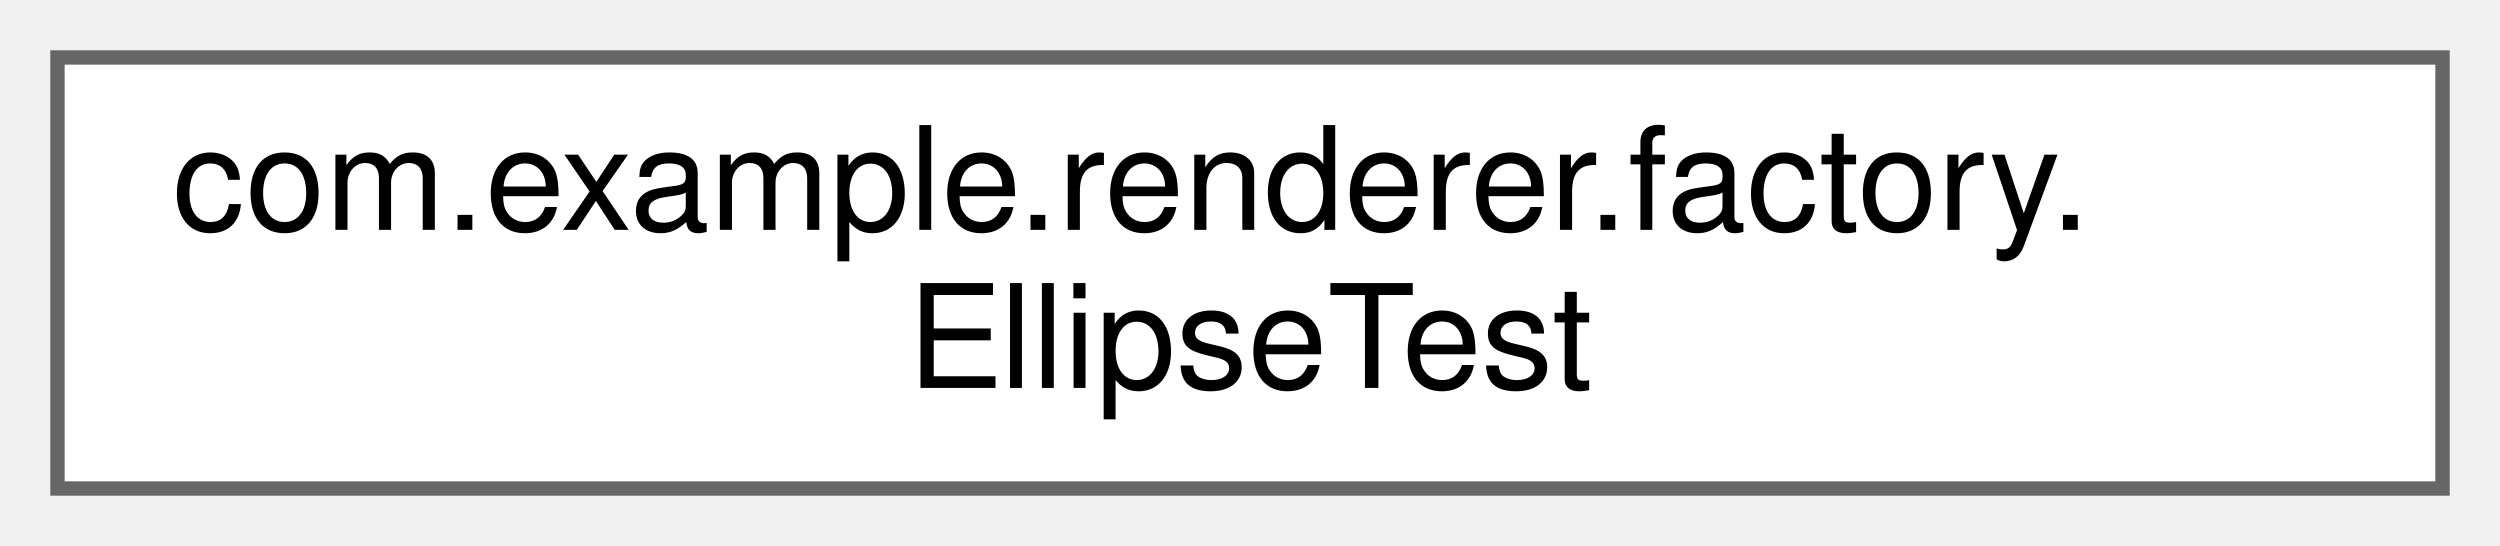
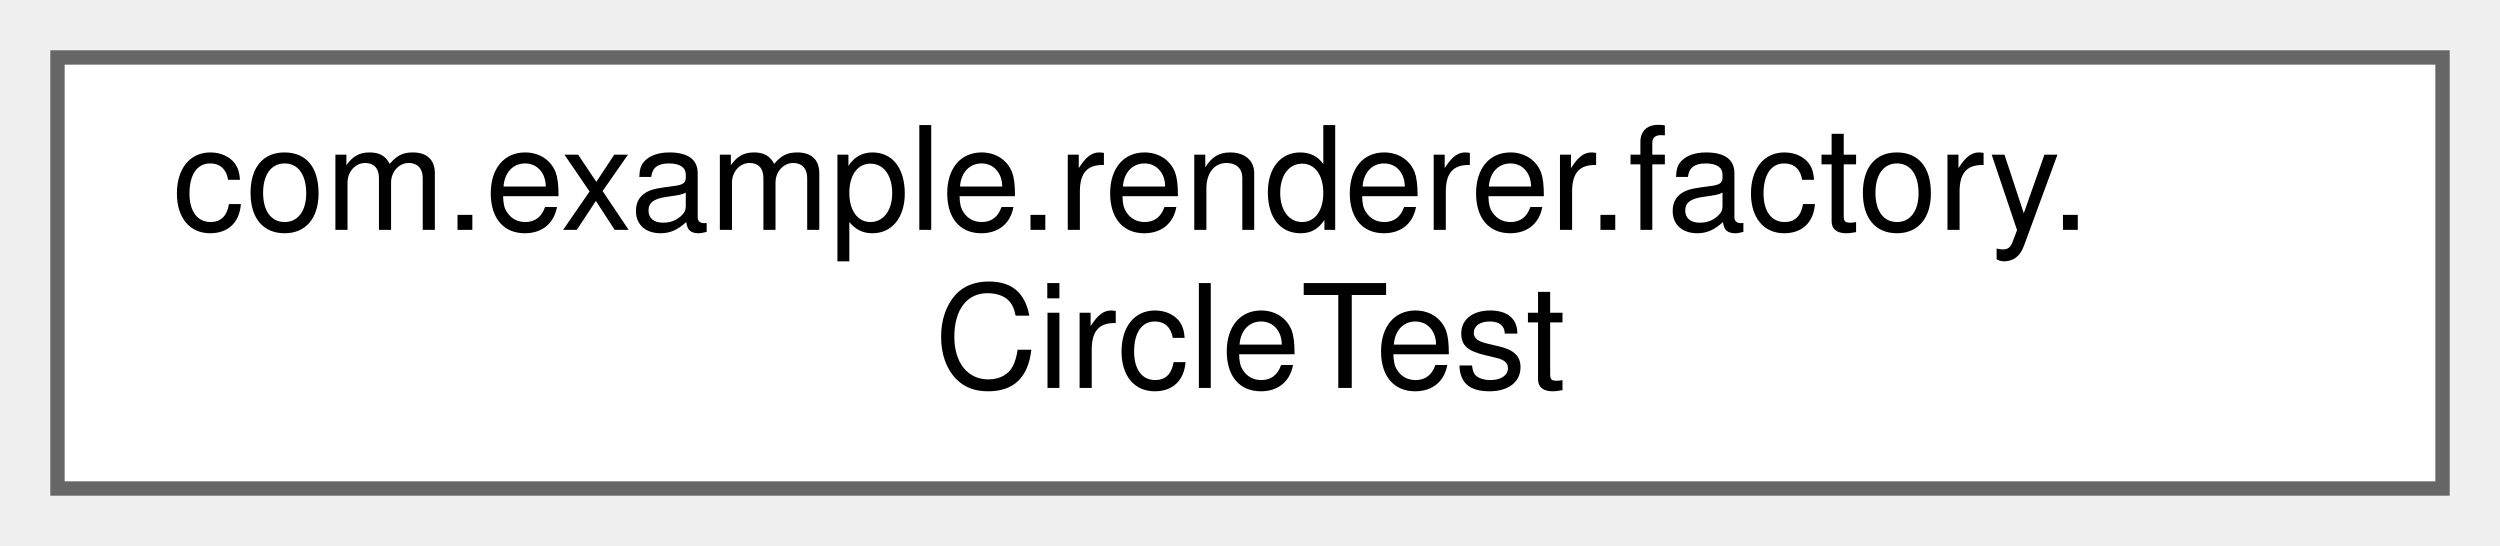
<svg xmlns="http://www.w3.org/2000/svg" xmlns:xlink="http://www.w3.org/1999/xlink" width="174pt" height="38pt" viewBox="0.00 0.00 174.00 38.00">
  <g id="graph0" class="graph" transform="scale(1 1) rotate(0) translate(4 34)">
    <g id="Node000000" class="node">
      <g id="a_Node000000">
-         <a xlink:href="classcom_1_1example_1_1renderer_1_1factory_1_1EllipseTest.html" target="_top" xlink:title=" ">
+         <a xlink:href="classcom_1_1example_1_1renderer_1_1factory_1_1CircleTest.html" target="_top" xlink:title=" ">
          <polygon fill="white" stroke="#666666" points="166,-30 0,-30 0,0 166,0 166,-30" />
          <text text-anchor="start" x="8" y="-18" font-family="Helvetica,sans-Serif" font-size="10.00">com.example.renderer.factory.</text>
-           <text text-anchor="middle" x="83" y="-7" font-family="Helvetica,sans-Serif" font-size="10.00">EllipseTest</text>
+           <text text-anchor="middle" x="83" y="-7" font-family="Helvetica,sans-Serif" font-size="10.00">CircleTest</text>
        </a>
      </g>
    </g>
  </g>
</svg>
